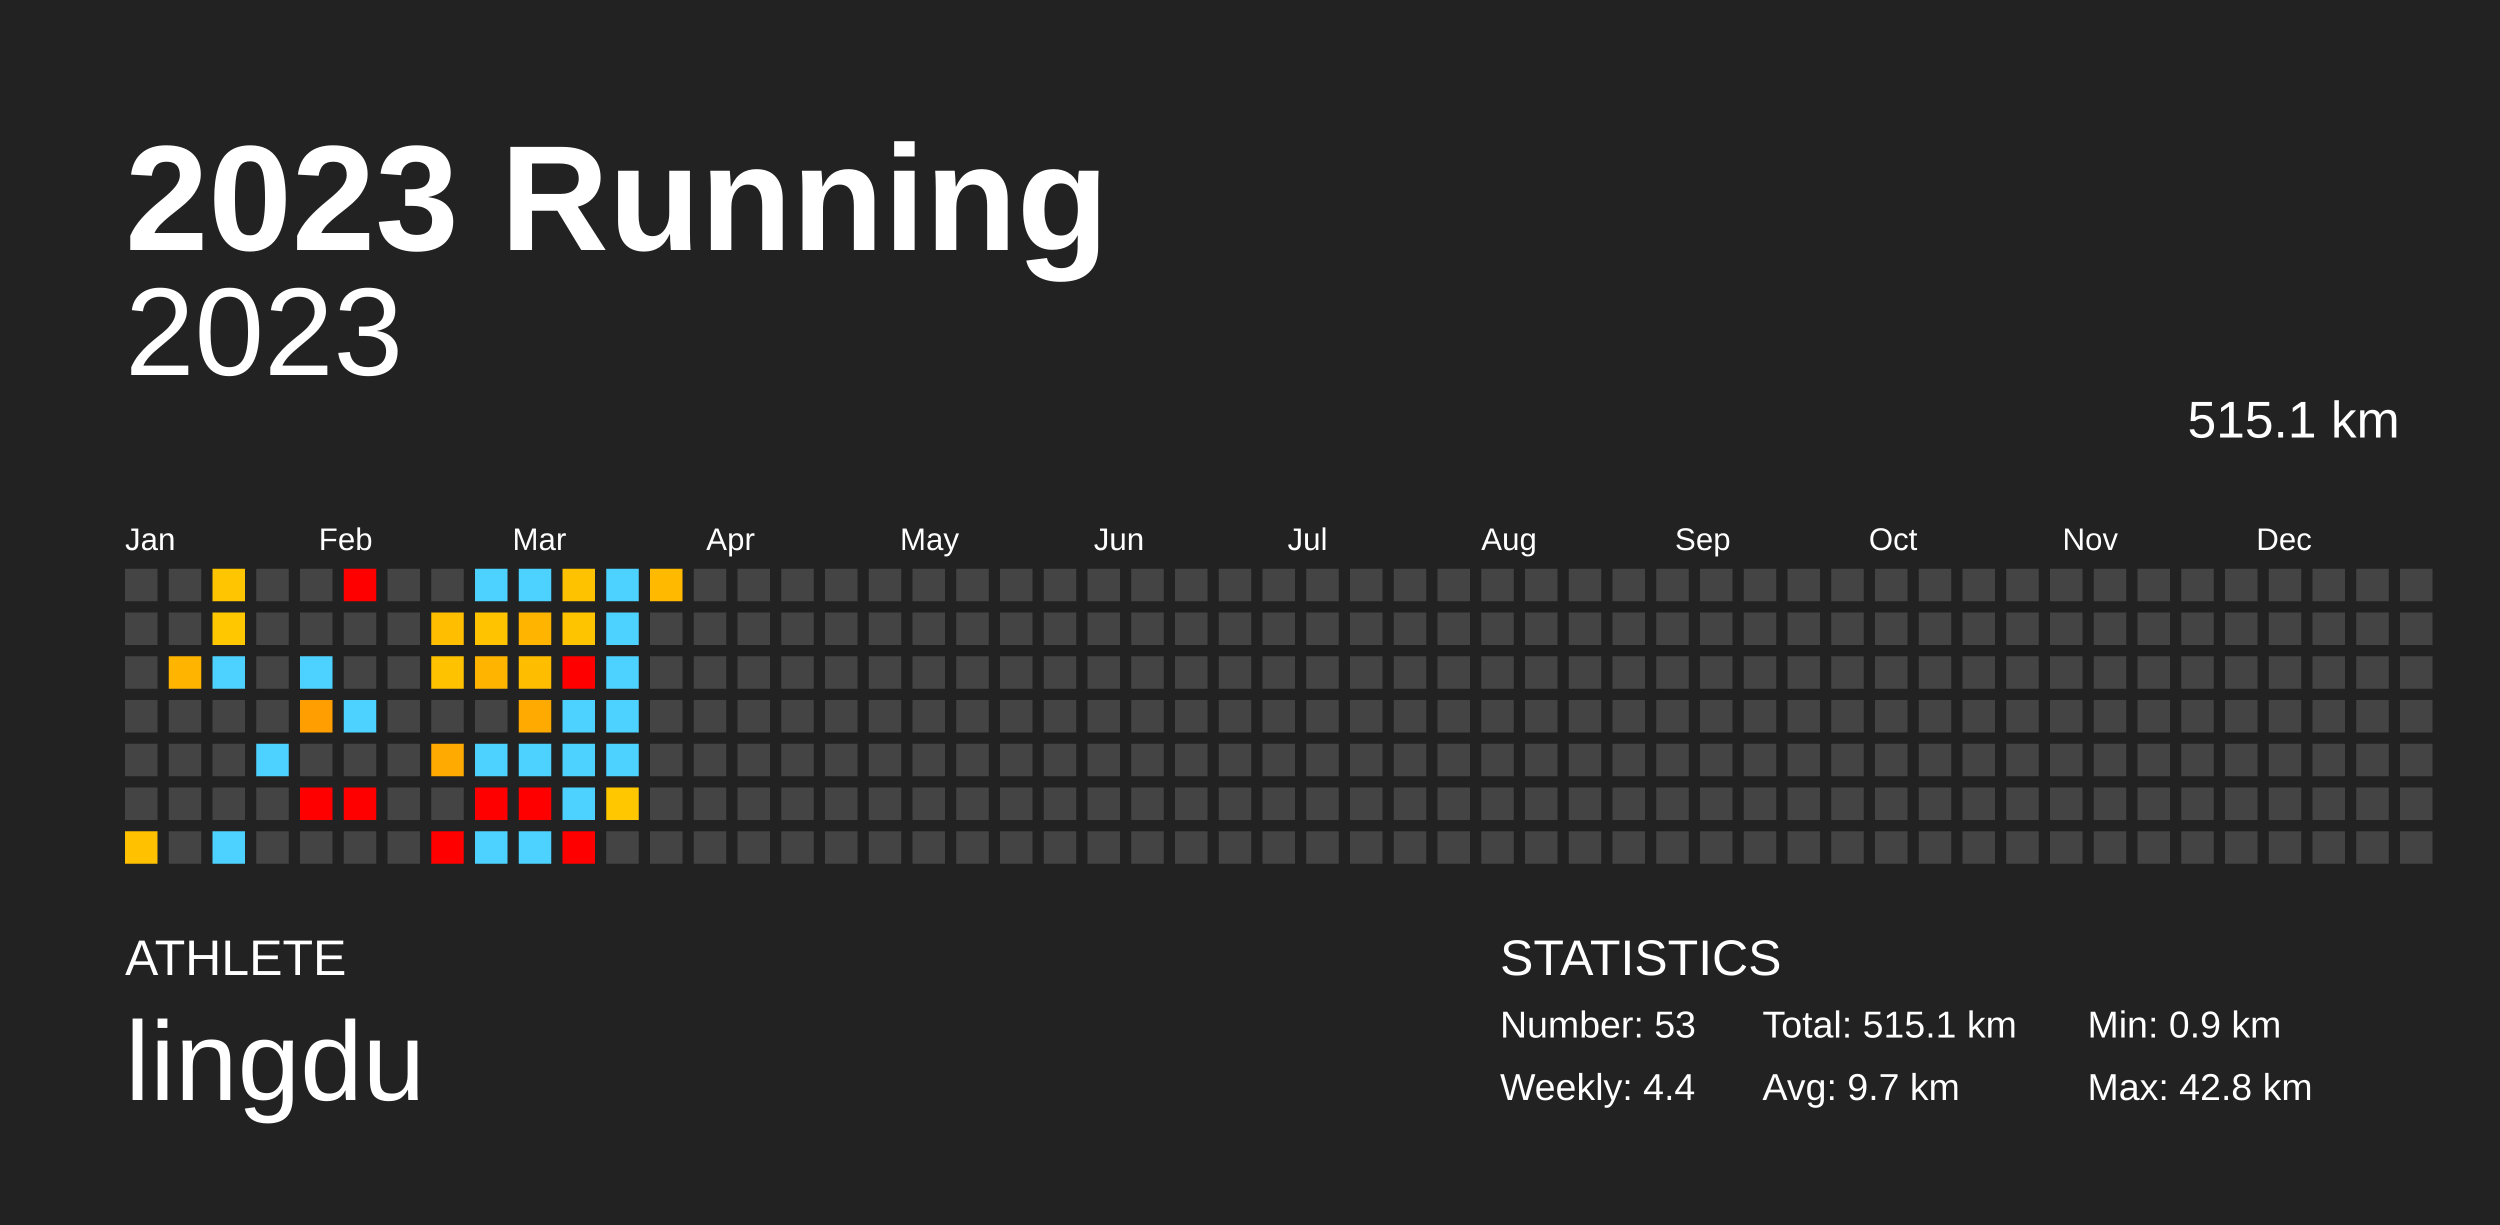
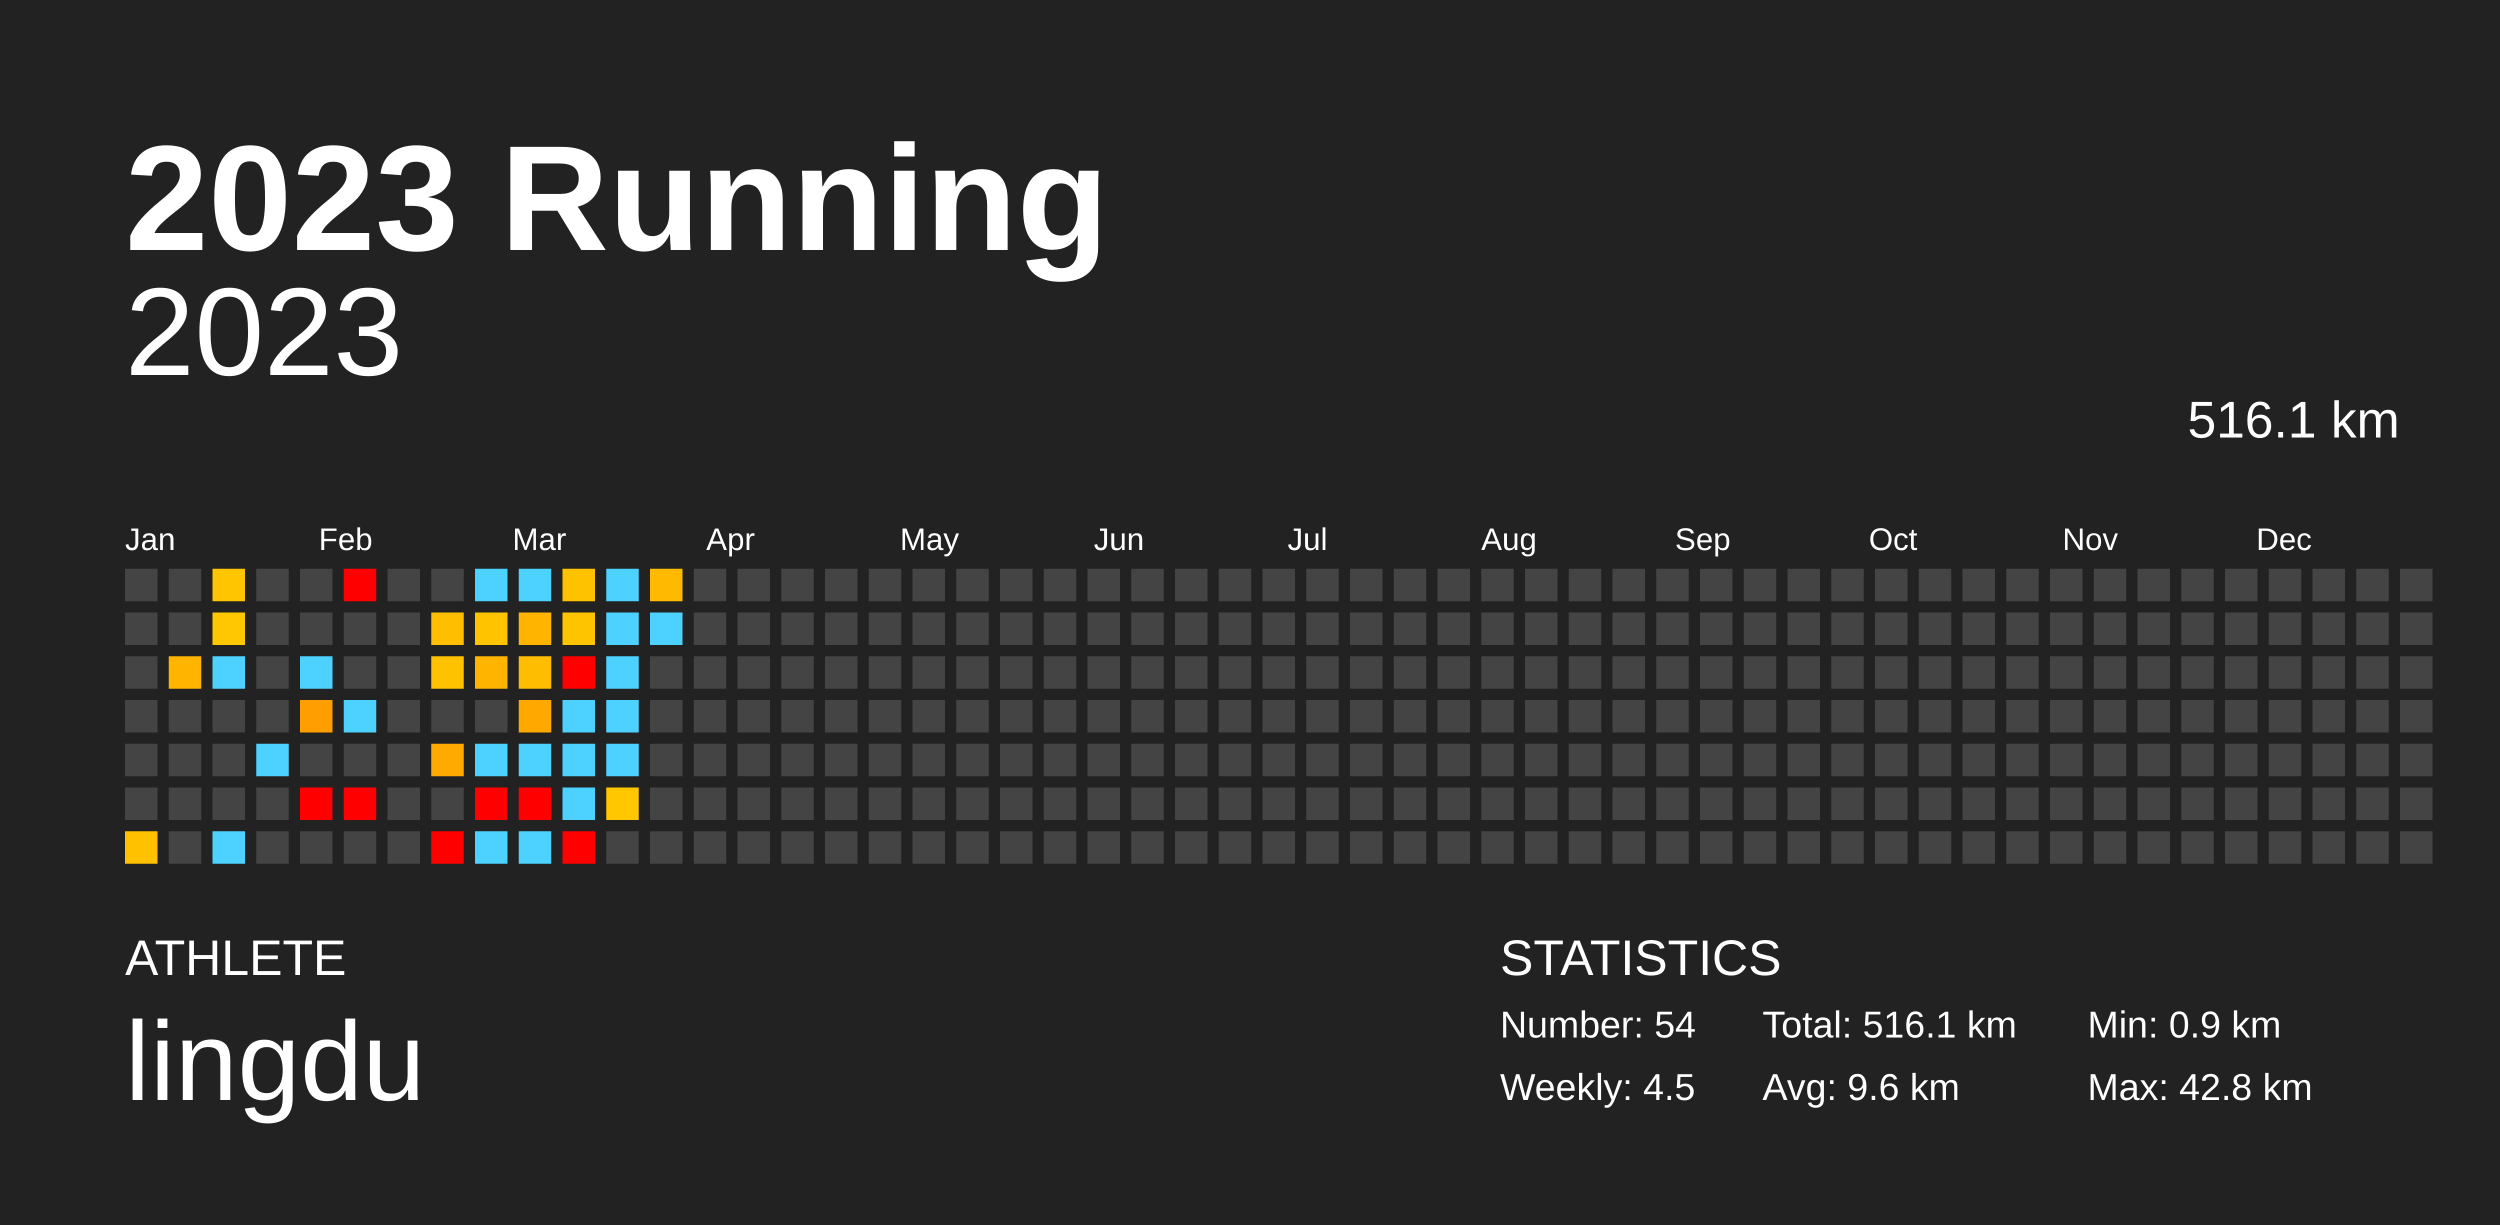
<svg xmlns="http://www.w3.org/2000/svg" baseProfile="full" height="98mm" version="1.1" viewBox="0,0,200,98" width="200mm">
  <defs />
  <rect fill="#222222" height="98" width="200" x="0" y="0" />
  <text fill="#FFFFFF" style="font-size:12px; font-family:Arial; font-weight:bold;" x="10" y="20">2023 Running</text>
  <text fill="#FFFFFF" style="font-size:4px; font-family:Arial" x="10" y="78">ATHLETE</text>
  <text fill="#FFFFFF" style="font-size:9px; font-family:Arial" x="10" y="88">lingdu</text>
  <text fill="#FFFFFF" style="font-size:4px; font-family:Arial" x="120" y="78">STATISTICS</text>
-   <text fill="#FFFFFF" style="font-size:3px; font-family:Arial" x="120" y="83">Number: 53</text>
-   <text fill="#FFFFFF" style="font-size:3px; font-family:Arial" x="120" y="88">Weekly: 4.4</text>
-   <text fill="#FFFFFF" style="font-size:3px; font-family:Arial" x="141" y="83">Total: 515.1 km</text>
-   <text fill="#FFFFFF" style="font-size:3px; font-family:Arial" x="141" y="88">Avg: 9.7 km</text>
+   <text fill="#FFFFFF" style="font-size:3px; font-family:Arial" x="120" y="83">Number: 54</text>
+   <text fill="#FFFFFF" style="font-size:3px; font-family:Arial" x="120" y="88">Weekly: 4.5</text>
+   <text fill="#FFFFFF" style="font-size:3px; font-family:Arial" x="141" y="83">Total: 516.1 km</text>
+   <text fill="#FFFFFF" style="font-size:3px; font-family:Arial" x="141" y="88">Avg: 9.6 km</text>
  <text fill="#FFFFFF" style="font-size:3px; font-family:Arial" x="167" y="83">Min: 0.9 km</text>
  <text fill="#FFFFFF" style="font-size:3px; font-family:Arial" x="167" y="88">Max: 42.8 km</text>
  <text alignment-baseline="hanging" fill="#FFFFFF" style="font-size:10.0px; font-family:Arial;" x="10" y="30">2023</text>
-   <text alignment-baseline="hanging" fill="#FFFFFF" style="font-size:4.125px; font-family:Arial;" x="175" y="35">515.1 km</text>
+   <text alignment-baseline="hanging" fill="#FFFFFF" style="font-size:4.125px; font-family:Arial;" x="175" y="35">516.1 km</text>
  <text fill="#FFFFFF" style="font-size:2.5px; font-family:Arial" x="10.0" y="44">Jan</text>
  <text fill="#FFFFFF" style="font-size:2.5px; font-family:Arial" x="25.5" y="44">Feb</text>
  <text fill="#FFFFFF" style="font-size:2.5px; font-family:Arial" x="41.0" y="44">Mar</text>
  <text fill="#FFFFFF" style="font-size:2.5px; font-family:Arial" x="56.5" y="44">Apr</text>
  <text fill="#FFFFFF" style="font-size:2.5px; font-family:Arial" x="72.0" y="44">May</text>
  <text fill="#FFFFFF" style="font-size:2.5px; font-family:Arial" x="87.5" y="44">Jun</text>
  <text fill="#FFFFFF" style="font-size:2.5px; font-family:Arial" x="103.0" y="44">Jul</text>
  <text fill="#FFFFFF" style="font-size:2.5px; font-family:Arial" x="118.5" y="44">Aug</text>
  <text fill="#FFFFFF" style="font-size:2.5px; font-family:Arial" x="134.0" y="44">Sep</text>
  <text fill="#FFFFFF" style="font-size:2.5px; font-family:Arial" x="149.5" y="44">Oct</text>
  <text fill="#FFFFFF" style="font-size:2.5px; font-family:Arial" x="165.0" y="44">Nov</text>
  <text fill="#FFFFFF" style="font-size:2.5px; font-family:Arial" x="180.5" y="44">Dec</text>
  <rect fill="#444444" height="2.6" width="2.6" x="10.0" y="45.5" />
  <rect fill="#444444" height="2.6" width="2.6" x="10.0" y="49.0" />
  <rect fill="#444444" height="2.6" width="2.6" x="10.0" y="52.5" />
  <rect fill="#444444" height="2.6" width="2.6" x="10.0" y="56.0" />
  <rect fill="#444444" height="2.6" width="2.6" x="10.0" y="59.5" />
  <rect fill="#444444" height="2.6" width="2.6" x="10.0" y="63.0" />
  <rect fill="#ffc100" height="2.6" width="2.6" x="10.0" y="66.5" />
  <rect fill="#444444" height="2.6" width="2.6" x="13.5" y="45.5" />
  <rect fill="#444444" height="2.6" width="2.6" x="13.5" y="49.0" />
  <rect fill="#ffb400" height="2.6" width="2.6" x="13.5" y="52.5" />
  <rect fill="#444444" height="2.6" width="2.6" x="13.5" y="56.0" />
  <rect fill="#444444" height="2.6" width="2.6" x="13.5" y="59.5" />
  <rect fill="#444444" height="2.6" width="2.6" x="13.5" y="63.0" />
  <rect fill="#444444" height="2.6" width="2.6" x="13.5" y="66.5" />
  <rect fill="#ffc500" height="2.6" width="2.6" x="17.0" y="45.5" />
  <rect fill="#ffc700" height="2.6" width="2.6" x="17.0" y="49.0" />
  <rect fill="#4dd2ff" height="2.6" width="2.6" x="17.0" y="52.5" />
  <rect fill="#444444" height="2.6" width="2.6" x="17.0" y="56.0" />
  <rect fill="#444444" height="2.6" width="2.6" x="17.0" y="59.5" />
  <rect fill="#444444" height="2.6" width="2.6" x="17.0" y="63.0" />
  <rect fill="#4dd2ff" height="2.6" width="2.6" x="17.0" y="66.5" />
  <rect fill="#444444" height="2.6" width="2.6" x="20.5" y="45.5" />
  <rect fill="#444444" height="2.6" width="2.6" x="20.5" y="49.0" />
  <rect fill="#444444" height="2.6" width="2.6" x="20.5" y="52.5" />
  <rect fill="#444444" height="2.6" width="2.6" x="20.5" y="56.0" />
  <rect fill="#4dd2ff" height="2.6" width="2.6" x="20.5" y="59.5" />
  <rect fill="#444444" height="2.6" width="2.6" x="20.5" y="63.0" />
  <rect fill="#444444" height="2.6" width="2.6" x="20.5" y="66.5" />
  <rect fill="#444444" height="2.6" width="2.6" x="24.0" y="45.5" />
  <rect fill="#444444" height="2.6" width="2.6" x="24.0" y="49.0" />
  <rect fill="#4dd2ff" height="2.6" width="2.6" x="24.0" y="52.5" />
  <rect fill="#ff9e00" height="2.6" width="2.6" x="24.0" y="56.0" />
  <rect fill="#444444" height="2.6" width="2.6" x="24.0" y="59.5" />
  <rect fill="red" height="2.6" width="2.6" x="24.0" y="63.0" />
  <rect fill="#444444" height="2.6" width="2.6" x="24.0" y="66.5" />
  <rect fill="red" height="2.6" width="2.6" x="27.5" y="45.5" />
  <rect fill="#444444" height="2.6" width="2.6" x="27.5" y="49.0" />
  <rect fill="#444444" height="2.6" width="2.6" x="27.5" y="52.5" />
  <rect fill="#4dd2ff" height="2.6" width="2.6" x="27.5" y="56.0" />
  <rect fill="#444444" height="2.6" width="2.6" x="27.5" y="59.5" />
  <rect fill="red" height="2.6" width="2.6" x="27.5" y="63.0" />
  <rect fill="#444444" height="2.6" width="2.6" x="27.5" y="66.5" />
  <rect fill="#444444" height="2.6" width="2.6" x="31.0" y="45.5" />
  <rect fill="#444444" height="2.6" width="2.6" x="31.0" y="49.0" />
  <rect fill="#444444" height="2.6" width="2.6" x="31.0" y="52.5" />
  <rect fill="#444444" height="2.6" width="2.6" x="31.0" y="56.0" />
  <rect fill="#444444" height="2.6" width="2.6" x="31.0" y="59.5" />
  <rect fill="#444444" height="2.6" width="2.6" x="31.0" y="63.0" />
  <rect fill="#444444" height="2.6" width="2.6" x="31.0" y="66.5" />
  <rect fill="#444444" height="2.6" width="2.6" x="34.5" y="45.5" />
  <rect fill="#ffbe00" height="2.6" width="2.6" x="34.5" y="49.0" />
  <rect fill="#ffc200" height="2.6" width="2.6" x="34.5" y="52.5" />
  <rect fill="#444444" height="2.6" width="2.6" x="34.5" y="56.0" />
  <rect fill="#ffaa00" height="2.6" width="2.6" x="34.5" y="59.5" />
  <rect fill="#444444" height="2.6" width="2.6" x="34.5" y="63.0" />
  <rect fill="red" height="2.6" width="2.6" x="34.5" y="66.5" />
  <rect fill="#4dd2ff" height="2.6" width="2.6" x="38.0" y="45.5" />
  <rect fill="#ffc300" height="2.6" width="2.6" x="38.0" y="49.0" />
  <rect fill="#ffb400" height="2.6" width="2.6" x="38.0" y="52.5" />
  <rect fill="#444444" height="2.6" width="2.6" x="38.0" y="56.0" />
  <rect fill="#4dd2ff" height="2.6" width="2.6" x="38.0" y="59.5" />
  <rect fill="red" height="2.6" width="2.6" x="38.0" y="63.0" />
  <rect fill="#4dd2ff" height="2.6" width="2.6" x="38.0" y="66.5" />
  <rect fill="#4dd2ff" height="2.6" width="2.6" x="41.5" y="45.5" />
  <rect fill="#ffb400" height="2.6" width="2.6" x="41.5" y="49.0" />
  <rect fill="#ffbd00" height="2.6" width="2.6" x="41.5" y="52.5" />
-   <rect fill="#ffaa00" height="2.6" width="2.6" x="41.5" y="56.0" />
+   <rect fill="#ffa900" height="2.6" width="2.6" x="41.5" y="56.0" />
  <rect fill="#4dd2ff" height="2.6" width="2.6" x="41.5" y="59.5" />
  <rect fill="red" height="2.6" width="2.6" x="41.5" y="63.0" />
  <rect fill="#4dd2ff" height="2.6" width="2.6" x="41.5" y="66.5" />
  <rect fill="#ffc200" height="2.6" width="2.6" x="45.0" y="45.5" />
  <rect fill="#ffc400" height="2.6" width="2.6" x="45.0" y="49.0" />
  <rect fill="red" height="2.6" width="2.6" x="45.0" y="52.5" />
  <rect fill="#4dd2ff" height="2.6" width="2.6" x="45.0" y="56.0" />
  <rect fill="#4dd2ff" height="2.6" width="2.6" x="45.0" y="59.5" />
  <rect fill="#4dd2ff" height="2.6" width="2.6" x="45.0" y="63.0" />
  <rect fill="red" height="2.6" width="2.6" x="45.0" y="66.5" />
  <rect fill="#4dd2ff" height="2.6" width="2.6" x="48.5" y="45.5" />
  <rect fill="#4dd2ff" height="2.6" width="2.6" x="48.5" y="49.0" />
  <rect fill="#4dd2ff" height="2.6" width="2.6" x="48.5" y="52.5" />
  <rect fill="#4dd2ff" height="2.6" width="2.6" x="48.5" y="56.0" />
  <rect fill="#4dd2ff" height="2.6" width="2.6" x="48.5" y="59.5" />
  <rect fill="#ffc700" height="2.6" width="2.6" x="48.5" y="63.0" />
  <rect fill="#444444" height="2.6" width="2.6" x="48.5" y="66.5" />
  <rect fill="#ffba00" height="2.6" width="2.6" x="52.0" y="45.5" />
-   <rect fill="#444444" height="2.6" width="2.6" x="52.0" y="49.0" />
+   <rect fill="#4dd2ff" height="2.6" width="2.6" x="52.0" y="49.0" />
  <rect fill="#444444" height="2.6" width="2.6" x="52.0" y="52.5" />
  <rect fill="#444444" height="2.6" width="2.6" x="52.0" y="56.0" />
  <rect fill="#444444" height="2.6" width="2.6" x="52.0" y="59.5" />
  <rect fill="#444444" height="2.6" width="2.6" x="52.0" y="63.0" />
  <rect fill="#444444" height="2.6" width="2.6" x="52.0" y="66.5" />
  <rect fill="#444444" height="2.6" width="2.6" x="55.5" y="45.5" />
  <rect fill="#444444" height="2.6" width="2.6" x="55.5" y="49.0" />
  <rect fill="#444444" height="2.6" width="2.6" x="55.5" y="52.5" />
  <rect fill="#444444" height="2.6" width="2.6" x="55.5" y="56.0" />
  <rect fill="#444444" height="2.6" width="2.6" x="55.5" y="59.5" />
  <rect fill="#444444" height="2.6" width="2.6" x="55.5" y="63.0" />
  <rect fill="#444444" height="2.6" width="2.6" x="55.5" y="66.5" />
  <rect fill="#444444" height="2.6" width="2.6" x="59.0" y="45.5" />
  <rect fill="#444444" height="2.6" width="2.6" x="59.0" y="49.0" />
  <rect fill="#444444" height="2.6" width="2.6" x="59.0" y="52.5" />
  <rect fill="#444444" height="2.6" width="2.6" x="59.0" y="56.0" />
  <rect fill="#444444" height="2.6" width="2.6" x="59.0" y="59.5" />
  <rect fill="#444444" height="2.6" width="2.6" x="59.0" y="63.0" />
  <rect fill="#444444" height="2.6" width="2.6" x="59.0" y="66.5" />
  <rect fill="#444444" height="2.6" width="2.6" x="62.5" y="45.5" />
  <rect fill="#444444" height="2.6" width="2.6" x="62.5" y="49.0" />
  <rect fill="#444444" height="2.6" width="2.6" x="62.5" y="52.5" />
  <rect fill="#444444" height="2.6" width="2.6" x="62.5" y="56.0" />
  <rect fill="#444444" height="2.6" width="2.6" x="62.5" y="59.5" />
  <rect fill="#444444" height="2.6" width="2.6" x="62.5" y="63.0" />
  <rect fill="#444444" height="2.6" width="2.6" x="62.5" y="66.5" />
  <rect fill="#444444" height="2.6" width="2.6" x="66.0" y="45.5" />
  <rect fill="#444444" height="2.6" width="2.6" x="66.0" y="49.0" />
  <rect fill="#444444" height="2.6" width="2.6" x="66.0" y="52.5" />
  <rect fill="#444444" height="2.6" width="2.6" x="66.0" y="56.0" />
  <rect fill="#444444" height="2.6" width="2.6" x="66.0" y="59.5" />
  <rect fill="#444444" height="2.6" width="2.6" x="66.0" y="63.0" />
  <rect fill="#444444" height="2.6" width="2.6" x="66.0" y="66.5" />
  <rect fill="#444444" height="2.6" width="2.6" x="69.5" y="45.5" />
  <rect fill="#444444" height="2.6" width="2.6" x="69.5" y="49.0" />
  <rect fill="#444444" height="2.6" width="2.6" x="69.5" y="52.5" />
  <rect fill="#444444" height="2.6" width="2.6" x="69.5" y="56.0" />
  <rect fill="#444444" height="2.6" width="2.6" x="69.5" y="59.5" />
  <rect fill="#444444" height="2.6" width="2.6" x="69.5" y="63.0" />
  <rect fill="#444444" height="2.6" width="2.6" x="69.5" y="66.5" />
  <rect fill="#444444" height="2.6" width="2.6" x="73.0" y="45.5" />
  <rect fill="#444444" height="2.6" width="2.6" x="73.0" y="49.0" />
  <rect fill="#444444" height="2.6" width="2.6" x="73.0" y="52.5" />
  <rect fill="#444444" height="2.6" width="2.6" x="73.0" y="56.0" />
  <rect fill="#444444" height="2.6" width="2.6" x="73.0" y="59.5" />
  <rect fill="#444444" height="2.6" width="2.6" x="73.0" y="63.0" />
  <rect fill="#444444" height="2.6" width="2.6" x="73.0" y="66.5" />
  <rect fill="#444444" height="2.6" width="2.6" x="76.5" y="45.5" />
  <rect fill="#444444" height="2.6" width="2.6" x="76.5" y="49.0" />
  <rect fill="#444444" height="2.6" width="2.6" x="76.5" y="52.5" />
  <rect fill="#444444" height="2.6" width="2.6" x="76.5" y="56.0" />
  <rect fill="#444444" height="2.6" width="2.6" x="76.5" y="59.5" />
  <rect fill="#444444" height="2.6" width="2.6" x="76.5" y="63.0" />
  <rect fill="#444444" height="2.6" width="2.6" x="76.5" y="66.5" />
  <rect fill="#444444" height="2.6" width="2.6" x="80.0" y="45.5" />
  <rect fill="#444444" height="2.6" width="2.6" x="80.0" y="49.0" />
  <rect fill="#444444" height="2.6" width="2.6" x="80.0" y="52.5" />
  <rect fill="#444444" height="2.6" width="2.6" x="80.0" y="56.0" />
  <rect fill="#444444" height="2.6" width="2.6" x="80.0" y="59.5" />
  <rect fill="#444444" height="2.6" width="2.6" x="80.0" y="63.0" />
  <rect fill="#444444" height="2.6" width="2.6" x="80.0" y="66.5" />
  <rect fill="#444444" height="2.6" width="2.6" x="83.5" y="45.5" />
  <rect fill="#444444" height="2.6" width="2.6" x="83.5" y="49.0" />
  <rect fill="#444444" height="2.6" width="2.6" x="83.5" y="52.5" />
  <rect fill="#444444" height="2.6" width="2.6" x="83.5" y="56.0" />
  <rect fill="#444444" height="2.6" width="2.6" x="83.5" y="59.5" />
  <rect fill="#444444" height="2.6" width="2.6" x="83.5" y="63.0" />
  <rect fill="#444444" height="2.6" width="2.6" x="83.5" y="66.5" />
  <rect fill="#444444" height="2.6" width="2.6" x="87.0" y="45.5" />
  <rect fill="#444444" height="2.6" width="2.6" x="87.0" y="49.0" />
  <rect fill="#444444" height="2.6" width="2.6" x="87.0" y="52.5" />
  <rect fill="#444444" height="2.6" width="2.6" x="87.0" y="56.0" />
  <rect fill="#444444" height="2.6" width="2.6" x="87.0" y="59.5" />
  <rect fill="#444444" height="2.6" width="2.6" x="87.0" y="63.0" />
  <rect fill="#444444" height="2.6" width="2.6" x="87.0" y="66.5" />
  <rect fill="#444444" height="2.6" width="2.6" x="90.5" y="45.5" />
  <rect fill="#444444" height="2.6" width="2.6" x="90.5" y="49.0" />
  <rect fill="#444444" height="2.6" width="2.6" x="90.5" y="52.5" />
  <rect fill="#444444" height="2.6" width="2.6" x="90.5" y="56.0" />
  <rect fill="#444444" height="2.6" width="2.6" x="90.5" y="59.5" />
  <rect fill="#444444" height="2.6" width="2.6" x="90.5" y="63.0" />
  <rect fill="#444444" height="2.6" width="2.6" x="90.5" y="66.5" />
  <rect fill="#444444" height="2.6" width="2.6" x="94.0" y="45.5" />
  <rect fill="#444444" height="2.6" width="2.6" x="94.0" y="49.0" />
  <rect fill="#444444" height="2.6" width="2.6" x="94.0" y="52.5" />
  <rect fill="#444444" height="2.6" width="2.6" x="94.0" y="56.0" />
  <rect fill="#444444" height="2.6" width="2.6" x="94.0" y="59.5" />
  <rect fill="#444444" height="2.6" width="2.6" x="94.0" y="63.0" />
  <rect fill="#444444" height="2.6" width="2.6" x="94.0" y="66.5" />
  <rect fill="#444444" height="2.6" width="2.6" x="97.5" y="45.5" />
  <rect fill="#444444" height="2.6" width="2.6" x="97.5" y="49.0" />
  <rect fill="#444444" height="2.6" width="2.6" x="97.5" y="52.5" />
  <rect fill="#444444" height="2.6" width="2.6" x="97.5" y="56.0" />
  <rect fill="#444444" height="2.6" width="2.6" x="97.5" y="59.5" />
  <rect fill="#444444" height="2.6" width="2.6" x="97.5" y="63.0" />
  <rect fill="#444444" height="2.6" width="2.6" x="97.5" y="66.5" />
  <rect fill="#444444" height="2.6" width="2.6" x="101.0" y="45.5" />
  <rect fill="#444444" height="2.6" width="2.6" x="101.0" y="49.0" />
  <rect fill="#444444" height="2.6" width="2.6" x="101.0" y="52.5" />
  <rect fill="#444444" height="2.6" width="2.6" x="101.0" y="56.0" />
  <rect fill="#444444" height="2.6" width="2.6" x="101.0" y="59.5" />
  <rect fill="#444444" height="2.6" width="2.6" x="101.0" y="63.0" />
  <rect fill="#444444" height="2.6" width="2.6" x="101.0" y="66.5" />
  <rect fill="#444444" height="2.6" width="2.6" x="104.5" y="45.5" />
  <rect fill="#444444" height="2.6" width="2.6" x="104.5" y="49.0" />
  <rect fill="#444444" height="2.6" width="2.6" x="104.5" y="52.5" />
  <rect fill="#444444" height="2.6" width="2.6" x="104.5" y="56.0" />
  <rect fill="#444444" height="2.6" width="2.6" x="104.5" y="59.5" />
  <rect fill="#444444" height="2.6" width="2.6" x="104.5" y="63.0" />
  <rect fill="#444444" height="2.6" width="2.6" x="104.5" y="66.5" />
  <rect fill="#444444" height="2.6" width="2.6" x="108.0" y="45.5" />
  <rect fill="#444444" height="2.6" width="2.6" x="108.0" y="49.0" />
  <rect fill="#444444" height="2.6" width="2.6" x="108.0" y="52.5" />
  <rect fill="#444444" height="2.6" width="2.6" x="108.0" y="56.0" />
  <rect fill="#444444" height="2.6" width="2.6" x="108.0" y="59.5" />
  <rect fill="#444444" height="2.6" width="2.6" x="108.0" y="63.0" />
  <rect fill="#444444" height="2.6" width="2.6" x="108.0" y="66.5" />
  <rect fill="#444444" height="2.6" width="2.6" x="111.5" y="45.5" />
  <rect fill="#444444" height="2.6" width="2.6" x="111.5" y="49.0" />
  <rect fill="#444444" height="2.6" width="2.6" x="111.5" y="52.5" />
  <rect fill="#444444" height="2.6" width="2.6" x="111.5" y="56.0" />
  <rect fill="#444444" height="2.6" width="2.6" x="111.5" y="59.5" />
  <rect fill="#444444" height="2.6" width="2.6" x="111.5" y="63.0" />
  <rect fill="#444444" height="2.6" width="2.6" x="111.5" y="66.5" />
  <rect fill="#444444" height="2.6" width="2.6" x="115.0" y="45.5" />
  <rect fill="#444444" height="2.6" width="2.6" x="115.0" y="49.0" />
  <rect fill="#444444" height="2.6" width="2.6" x="115.0" y="52.5" />
  <rect fill="#444444" height="2.6" width="2.6" x="115.0" y="56.0" />
  <rect fill="#444444" height="2.6" width="2.6" x="115.0" y="59.5" />
  <rect fill="#444444" height="2.6" width="2.6" x="115.0" y="63.0" />
  <rect fill="#444444" height="2.6" width="2.6" x="115.0" y="66.5" />
  <rect fill="#444444" height="2.6" width="2.6" x="118.5" y="45.5" />
  <rect fill="#444444" height="2.6" width="2.6" x="118.5" y="49.0" />
  <rect fill="#444444" height="2.6" width="2.6" x="118.5" y="52.5" />
  <rect fill="#444444" height="2.6" width="2.6" x="118.5" y="56.0" />
  <rect fill="#444444" height="2.6" width="2.6" x="118.5" y="59.5" />
  <rect fill="#444444" height="2.6" width="2.6" x="118.5" y="63.0" />
  <rect fill="#444444" height="2.6" width="2.6" x="118.5" y="66.5" />
  <rect fill="#444444" height="2.6" width="2.6" x="122.0" y="45.5" />
  <rect fill="#444444" height="2.6" width="2.6" x="122.0" y="49.0" />
  <rect fill="#444444" height="2.6" width="2.6" x="122.0" y="52.5" />
  <rect fill="#444444" height="2.6" width="2.6" x="122.0" y="56.0" />
  <rect fill="#444444" height="2.6" width="2.6" x="122.0" y="59.5" />
  <rect fill="#444444" height="2.6" width="2.6" x="122.0" y="63.0" />
  <rect fill="#444444" height="2.6" width="2.6" x="122.0" y="66.5" />
  <rect fill="#444444" height="2.6" width="2.6" x="125.5" y="45.5" />
  <rect fill="#444444" height="2.6" width="2.6" x="125.5" y="49.0" />
  <rect fill="#444444" height="2.6" width="2.6" x="125.5" y="52.5" />
  <rect fill="#444444" height="2.6" width="2.6" x="125.5" y="56.0" />
  <rect fill="#444444" height="2.6" width="2.6" x="125.5" y="59.5" />
  <rect fill="#444444" height="2.6" width="2.6" x="125.5" y="63.0" />
  <rect fill="#444444" height="2.6" width="2.6" x="125.5" y="66.5" />
  <rect fill="#444444" height="2.6" width="2.6" x="129.0" y="45.5" />
  <rect fill="#444444" height="2.6" width="2.6" x="129.0" y="49.0" />
  <rect fill="#444444" height="2.6" width="2.6" x="129.0" y="52.5" />
  <rect fill="#444444" height="2.6" width="2.6" x="129.0" y="56.0" />
  <rect fill="#444444" height="2.6" width="2.6" x="129.0" y="59.5" />
  <rect fill="#444444" height="2.6" width="2.6" x="129.0" y="63.0" />
  <rect fill="#444444" height="2.6" width="2.6" x="129.0" y="66.5" />
  <rect fill="#444444" height="2.6" width="2.6" x="132.5" y="45.5" />
  <rect fill="#444444" height="2.6" width="2.6" x="132.5" y="49.0" />
  <rect fill="#444444" height="2.6" width="2.6" x="132.5" y="52.5" />
  <rect fill="#444444" height="2.6" width="2.6" x="132.5" y="56.0" />
  <rect fill="#444444" height="2.6" width="2.6" x="132.5" y="59.5" />
  <rect fill="#444444" height="2.6" width="2.6" x="132.5" y="63.0" />
  <rect fill="#444444" height="2.6" width="2.6" x="132.5" y="66.5" />
  <rect fill="#444444" height="2.6" width="2.6" x="136.0" y="45.5" />
  <rect fill="#444444" height="2.6" width="2.6" x="136.0" y="49.0" />
  <rect fill="#444444" height="2.6" width="2.6" x="136.0" y="52.5" />
  <rect fill="#444444" height="2.6" width="2.6" x="136.0" y="56.0" />
  <rect fill="#444444" height="2.6" width="2.6" x="136.0" y="59.5" />
  <rect fill="#444444" height="2.6" width="2.6" x="136.0" y="63.0" />
  <rect fill="#444444" height="2.6" width="2.6" x="136.0" y="66.5" />
  <rect fill="#444444" height="2.6" width="2.6" x="139.5" y="45.5" />
  <rect fill="#444444" height="2.6" width="2.6" x="139.5" y="49.0" />
  <rect fill="#444444" height="2.6" width="2.6" x="139.5" y="52.5" />
  <rect fill="#444444" height="2.6" width="2.6" x="139.5" y="56.0" />
  <rect fill="#444444" height="2.6" width="2.6" x="139.5" y="59.5" />
  <rect fill="#444444" height="2.6" width="2.6" x="139.5" y="63.0" />
  <rect fill="#444444" height="2.6" width="2.6" x="139.5" y="66.5" />
  <rect fill="#444444" height="2.6" width="2.6" x="143.0" y="45.5" />
  <rect fill="#444444" height="2.6" width="2.6" x="143.0" y="49.0" />
  <rect fill="#444444" height="2.6" width="2.6" x="143.0" y="52.5" />
  <rect fill="#444444" height="2.6" width="2.6" x="143.0" y="56.0" />
  <rect fill="#444444" height="2.6" width="2.6" x="143.0" y="59.5" />
  <rect fill="#444444" height="2.6" width="2.6" x="143.0" y="63.0" />
  <rect fill="#444444" height="2.6" width="2.6" x="143.0" y="66.5" />
  <rect fill="#444444" height="2.6" width="2.6" x="146.5" y="45.5" />
  <rect fill="#444444" height="2.6" width="2.6" x="146.5" y="49.0" />
  <rect fill="#444444" height="2.6" width="2.6" x="146.5" y="52.5" />
  <rect fill="#444444" height="2.6" width="2.6" x="146.5" y="56.0" />
  <rect fill="#444444" height="2.6" width="2.6" x="146.5" y="59.5" />
  <rect fill="#444444" height="2.6" width="2.6" x="146.5" y="63.0" />
  <rect fill="#444444" height="2.6" width="2.6" x="146.5" y="66.5" />
  <rect fill="#444444" height="2.6" width="2.6" x="150.0" y="45.5" />
  <rect fill="#444444" height="2.6" width="2.6" x="150.0" y="49.0" />
  <rect fill="#444444" height="2.6" width="2.6" x="150.0" y="52.5" />
  <rect fill="#444444" height="2.6" width="2.6" x="150.0" y="56.0" />
  <rect fill="#444444" height="2.6" width="2.6" x="150.0" y="59.5" />
  <rect fill="#444444" height="2.6" width="2.6" x="150.0" y="63.0" />
  <rect fill="#444444" height="2.6" width="2.6" x="150.0" y="66.5" />
  <rect fill="#444444" height="2.6" width="2.6" x="153.5" y="45.5" />
  <rect fill="#444444" height="2.6" width="2.6" x="153.5" y="49.0" />
  <rect fill="#444444" height="2.6" width="2.6" x="153.5" y="52.5" />
  <rect fill="#444444" height="2.6" width="2.6" x="153.5" y="56.0" />
  <rect fill="#444444" height="2.6" width="2.6" x="153.5" y="59.5" />
  <rect fill="#444444" height="2.6" width="2.6" x="153.5" y="63.0" />
  <rect fill="#444444" height="2.6" width="2.6" x="153.5" y="66.5" />
  <rect fill="#444444" height="2.6" width="2.6" x="157.0" y="45.5" />
  <rect fill="#444444" height="2.6" width="2.6" x="157.0" y="49.0" />
  <rect fill="#444444" height="2.6" width="2.6" x="157.0" y="52.5" />
  <rect fill="#444444" height="2.6" width="2.6" x="157.0" y="56.0" />
  <rect fill="#444444" height="2.6" width="2.6" x="157.0" y="59.5" />
  <rect fill="#444444" height="2.6" width="2.6" x="157.0" y="63.0" />
  <rect fill="#444444" height="2.6" width="2.6" x="157.0" y="66.5" />
  <rect fill="#444444" height="2.6" width="2.6" x="160.5" y="45.5" />
  <rect fill="#444444" height="2.6" width="2.6" x="160.5" y="49.0" />
  <rect fill="#444444" height="2.6" width="2.6" x="160.5" y="52.5" />
  <rect fill="#444444" height="2.6" width="2.6" x="160.5" y="56.0" />
  <rect fill="#444444" height="2.6" width="2.6" x="160.5" y="59.5" />
  <rect fill="#444444" height="2.6" width="2.6" x="160.5" y="63.0" />
  <rect fill="#444444" height="2.6" width="2.6" x="160.5" y="66.5" />
  <rect fill="#444444" height="2.6" width="2.6" x="164.0" y="45.5" />
  <rect fill="#444444" height="2.6" width="2.6" x="164.0" y="49.0" />
  <rect fill="#444444" height="2.6" width="2.6" x="164.0" y="52.5" />
  <rect fill="#444444" height="2.6" width="2.6" x="164.0" y="56.0" />
  <rect fill="#444444" height="2.6" width="2.6" x="164.0" y="59.5" />
  <rect fill="#444444" height="2.6" width="2.6" x="164.0" y="63.0" />
  <rect fill="#444444" height="2.6" width="2.6" x="164.0" y="66.5" />
  <rect fill="#444444" height="2.6" width="2.6" x="167.5" y="45.5" />
  <rect fill="#444444" height="2.6" width="2.6" x="167.5" y="49.0" />
  <rect fill="#444444" height="2.6" width="2.6" x="167.5" y="52.5" />
  <rect fill="#444444" height="2.6" width="2.6" x="167.5" y="56.0" />
  <rect fill="#444444" height="2.6" width="2.6" x="167.5" y="59.5" />
  <rect fill="#444444" height="2.6" width="2.6" x="167.5" y="63.0" />
  <rect fill="#444444" height="2.6" width="2.6" x="167.5" y="66.5" />
  <rect fill="#444444" height="2.6" width="2.6" x="171.0" y="45.5" />
  <rect fill="#444444" height="2.6" width="2.6" x="171.0" y="49.0" />
  <rect fill="#444444" height="2.6" width="2.6" x="171.0" y="52.5" />
  <rect fill="#444444" height="2.6" width="2.6" x="171.0" y="56.0" />
  <rect fill="#444444" height="2.6" width="2.6" x="171.0" y="59.5" />
  <rect fill="#444444" height="2.6" width="2.6" x="171.0" y="63.0" />
  <rect fill="#444444" height="2.6" width="2.6" x="171.0" y="66.5" />
  <rect fill="#444444" height="2.6" width="2.6" x="174.5" y="45.5" />
  <rect fill="#444444" height="2.6" width="2.6" x="174.5" y="49.0" />
  <rect fill="#444444" height="2.6" width="2.6" x="174.5" y="52.5" />
  <rect fill="#444444" height="2.6" width="2.6" x="174.5" y="56.0" />
  <rect fill="#444444" height="2.6" width="2.6" x="174.5" y="59.5" />
  <rect fill="#444444" height="2.6" width="2.6" x="174.5" y="63.0" />
  <rect fill="#444444" height="2.6" width="2.6" x="174.5" y="66.5" />
  <rect fill="#444444" height="2.6" width="2.6" x="178.0" y="45.5" />
  <rect fill="#444444" height="2.6" width="2.6" x="178.0" y="49.0" />
  <rect fill="#444444" height="2.6" width="2.6" x="178.0" y="52.5" />
  <rect fill="#444444" height="2.6" width="2.6" x="178.0" y="56.0" />
  <rect fill="#444444" height="2.6" width="2.6" x="178.0" y="59.5" />
  <rect fill="#444444" height="2.6" width="2.6" x="178.0" y="63.0" />
  <rect fill="#444444" height="2.6" width="2.6" x="178.0" y="66.5" />
  <rect fill="#444444" height="2.6" width="2.6" x="181.5" y="45.5" />
  <rect fill="#444444" height="2.6" width="2.6" x="181.5" y="49.0" />
  <rect fill="#444444" height="2.6" width="2.6" x="181.5" y="52.5" />
  <rect fill="#444444" height="2.6" width="2.6" x="181.5" y="56.0" />
  <rect fill="#444444" height="2.6" width="2.6" x="181.5" y="59.5" />
  <rect fill="#444444" height="2.6" width="2.6" x="181.5" y="63.0" />
  <rect fill="#444444" height="2.6" width="2.6" x="181.5" y="66.5" />
  <rect fill="#444444" height="2.6" width="2.6" x="185.0" y="45.5" />
  <rect fill="#444444" height="2.6" width="2.6" x="185.0" y="49.0" />
  <rect fill="#444444" height="2.6" width="2.6" x="185.0" y="52.5" />
  <rect fill="#444444" height="2.6" width="2.6" x="185.0" y="56.0" />
  <rect fill="#444444" height="2.6" width="2.6" x="185.0" y="59.5" />
  <rect fill="#444444" height="2.6" width="2.6" x="185.0" y="63.0" />
  <rect fill="#444444" height="2.6" width="2.6" x="185.0" y="66.5" />
  <rect fill="#444444" height="2.6" width="2.6" x="188.5" y="45.5" />
  <rect fill="#444444" height="2.6" width="2.6" x="188.5" y="49.0" />
  <rect fill="#444444" height="2.6" width="2.6" x="188.5" y="52.5" />
  <rect fill="#444444" height="2.6" width="2.6" x="188.5" y="56.0" />
  <rect fill="#444444" height="2.6" width="2.6" x="188.5" y="59.5" />
  <rect fill="#444444" height="2.6" width="2.6" x="188.5" y="63.0" />
  <rect fill="#444444" height="2.6" width="2.6" x="188.5" y="66.5" />
  <rect fill="#444444" height="2.6" width="2.6" x="192.0" y="45.5" />
  <rect fill="#444444" height="2.6" width="2.6" x="192.0" y="49.0" />
  <rect fill="#444444" height="2.6" width="2.6" x="192.0" y="52.5" />
  <rect fill="#444444" height="2.6" width="2.6" x="192.0" y="56.0" />
  <rect fill="#444444" height="2.6" width="2.6" x="192.0" y="59.5" />
  <rect fill="#444444" height="2.6" width="2.6" x="192.0" y="63.0" />
  <rect fill="#444444" height="2.6" width="2.6" x="192.0" y="66.5" />
</svg>
